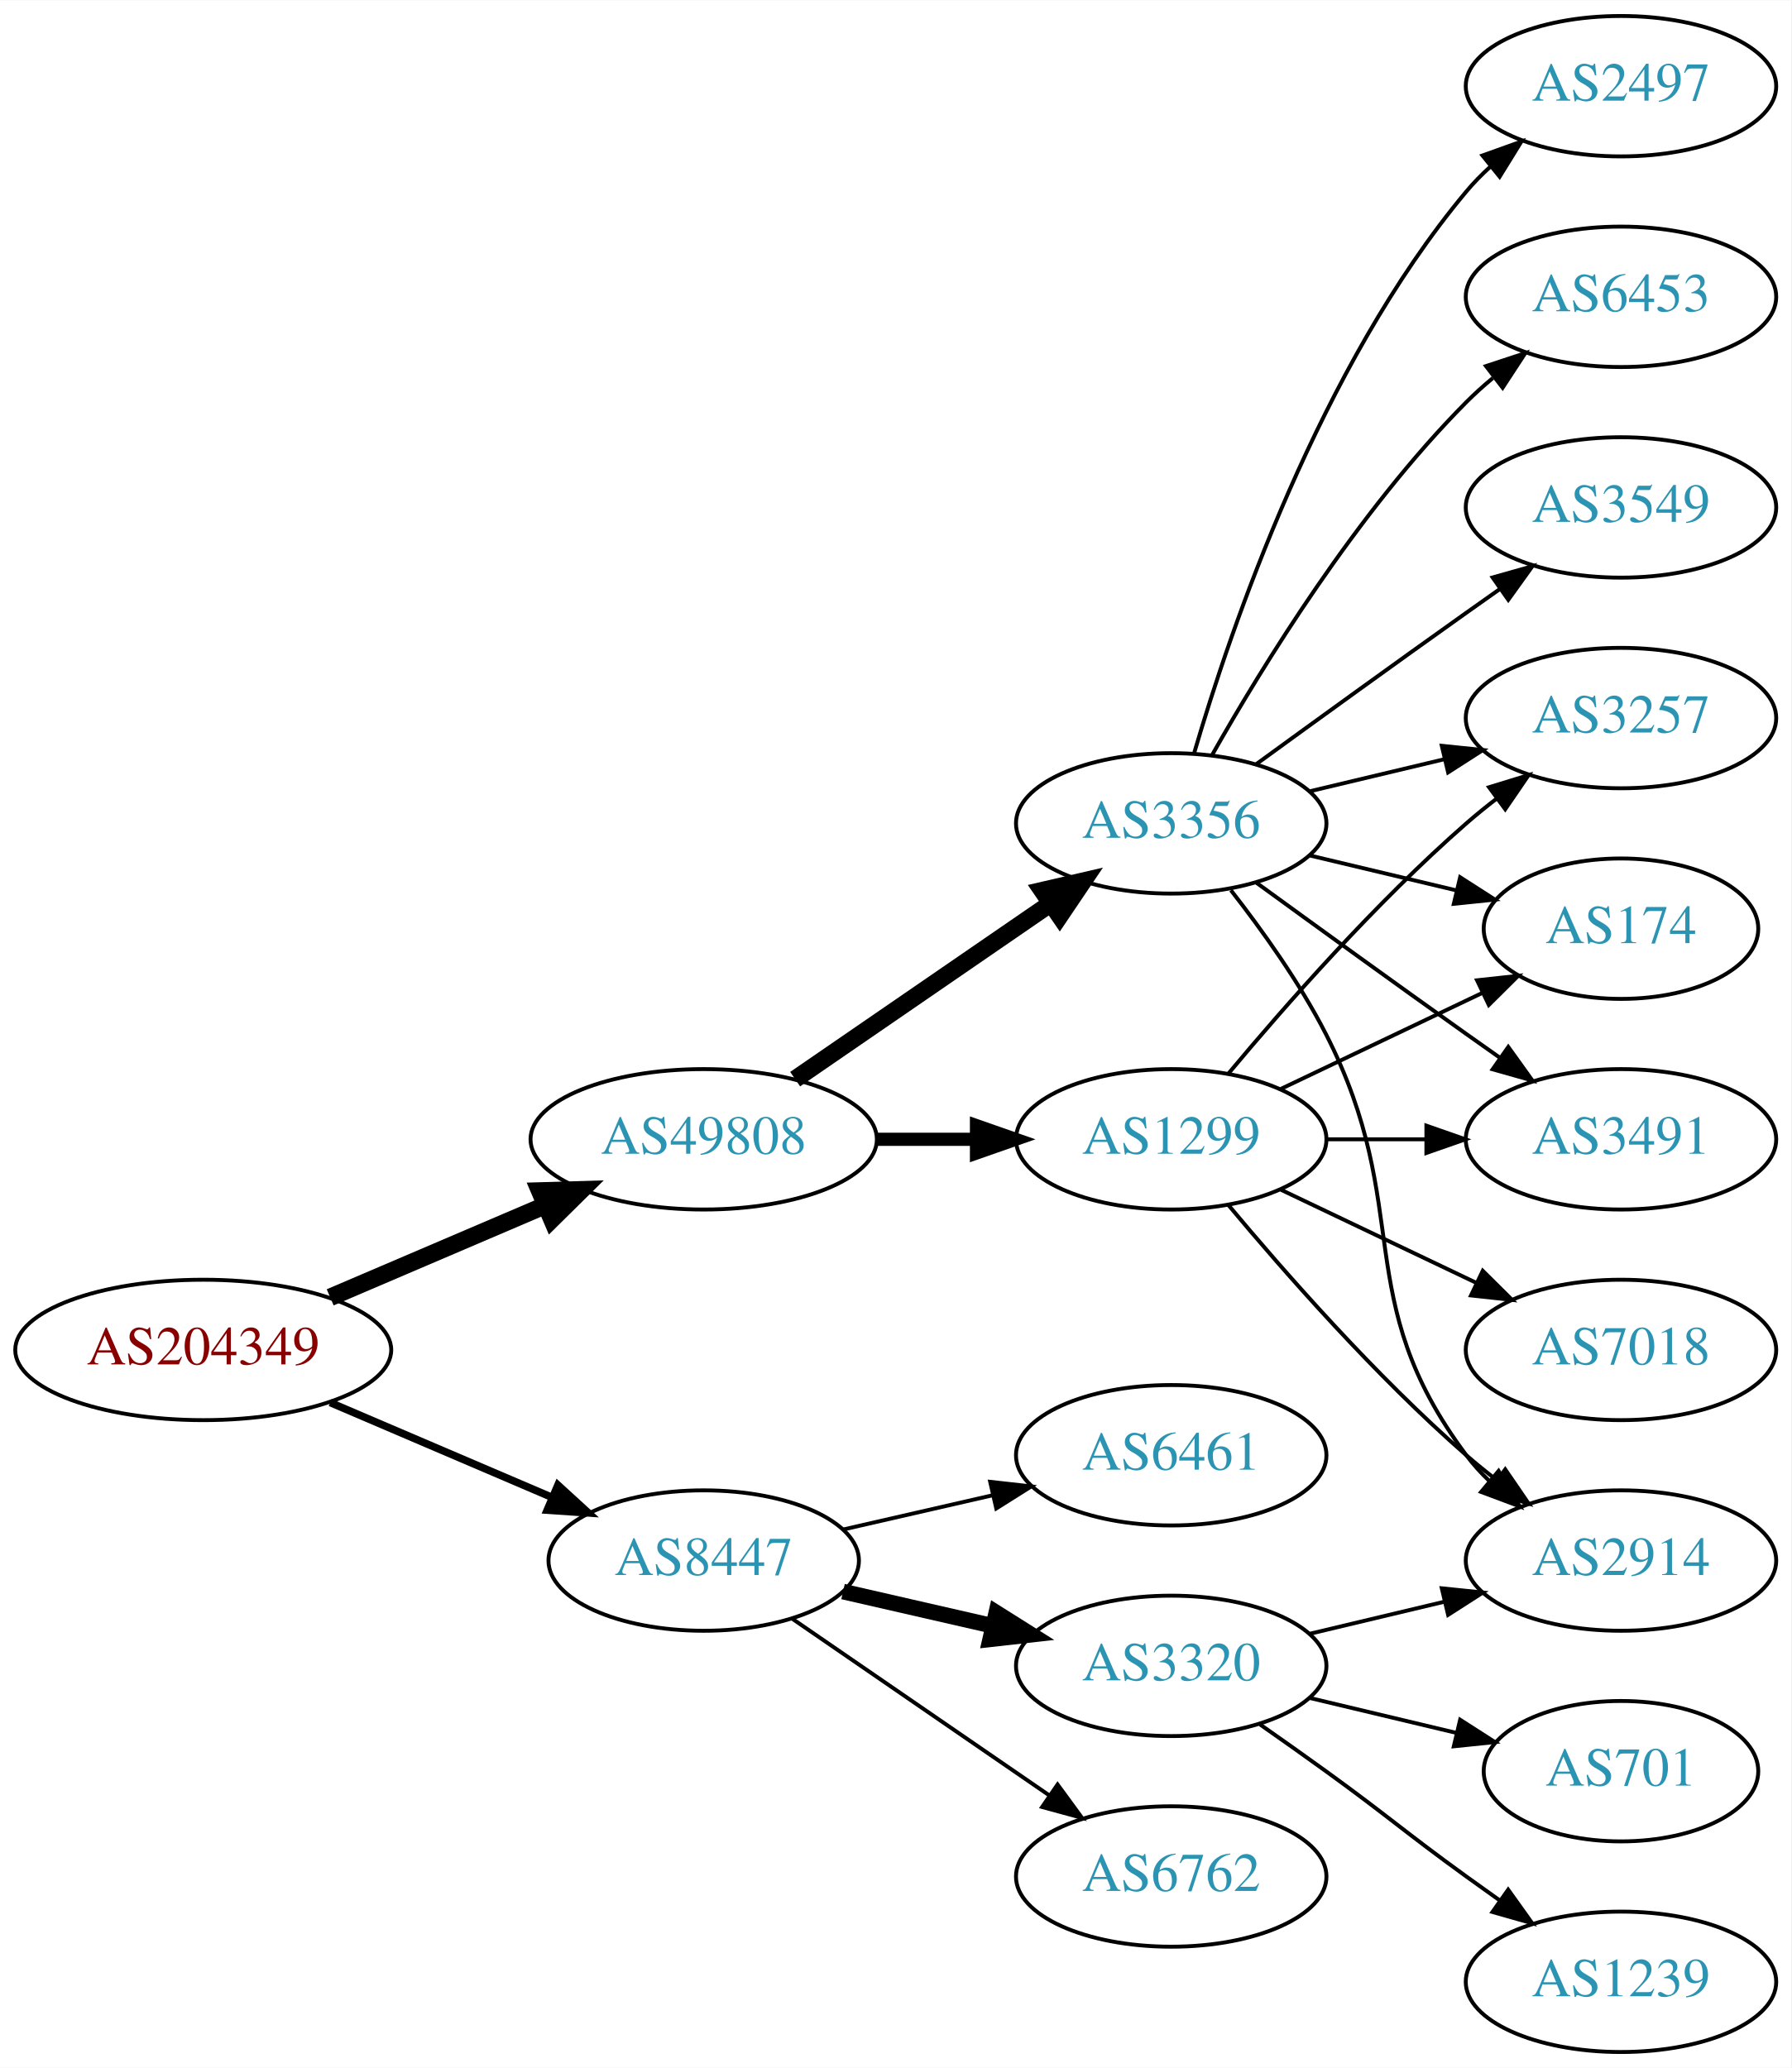
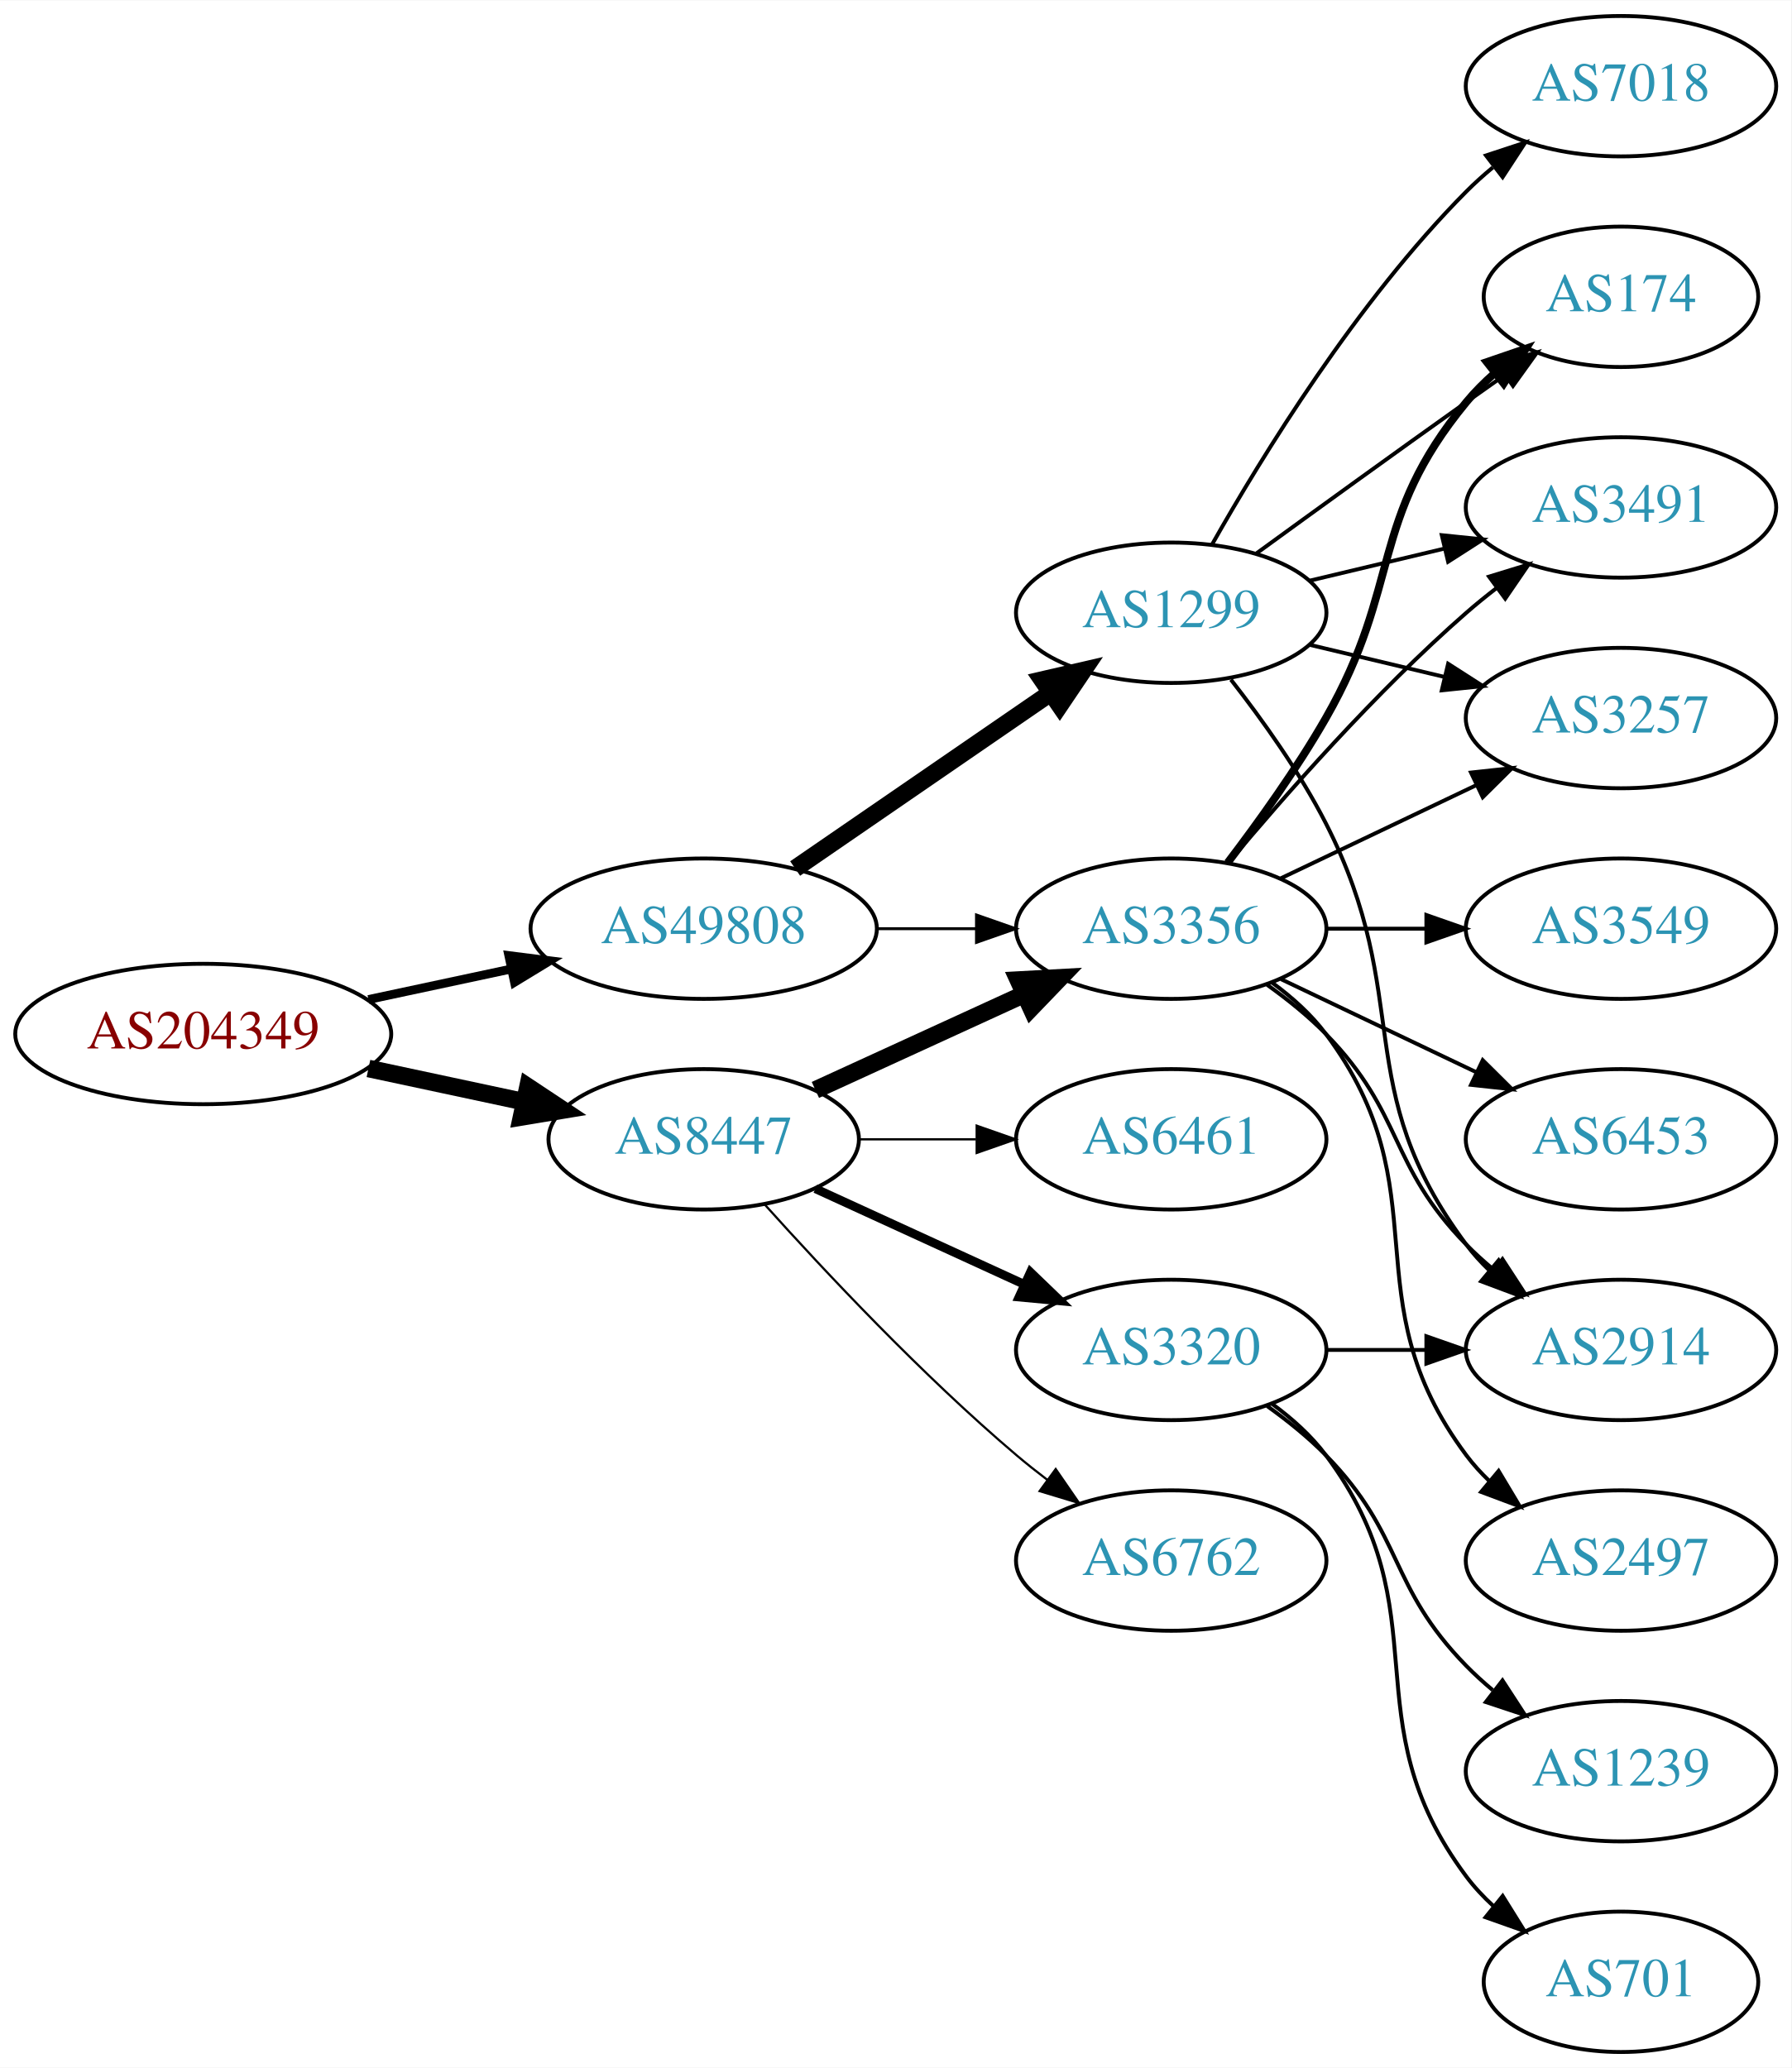
<svg xmlns="http://www.w3.org/2000/svg" xmlns:xlink="http://www.w3.org/1999/xlink" width="459pt" height="530pt" viewBox="0.00 0.00 459.17 530.00">
  <g id="graph0" class="graph" transform="scale(1 1) rotate(0) translate(4 526)">
    <polygon fill="white" stroke="none" points="-4,4 -4,-526 455.17,-526 455.17,4 -4,4" />
    <g id="node1" class="node">
      <g id="a_node1">
        <a xlink:href="/asn/204349" xlink:title="AS204349 ~ ALDI_SE [AT]">
-           <ellipse fill="#ffffff" stroke="black" cx="48.096" cy="-180" rx="48.192" ry="18" />
-           <text text-anchor="middle" x="48.096" y="-176.3" font-family="Times,serif" font-size="14.00" fill="#880000">AS204349</text>
+           <ellipse fill="#ffffff" stroke="black" cx="48.096" cy="-261" rx="48.192" ry="18" />
+           <text text-anchor="middle" x="48.096" y="-257.3" font-family="Times,serif" font-size="14.00" fill="#880000">AS204349</text>
        </a>
      </g>
    </g>
    <g id="node2" class="node">
      <g id="a_node2">
        <a xlink:href="/asn/8447" xlink:title="AS8447 ~ A1 Telekom Austria AG [AT]">
-           <ellipse fill="#ffffff" stroke="black" cx="176.388" cy="-126" rx="39.794" ry="18" />
-           <text text-anchor="middle" x="176.388" y="-122.3" font-family="Times,serif" font-size="14.00" fill="#2c94b3">AS8447</text>
+           <ellipse fill="#ffffff" stroke="black" cx="176.388" cy="-234" rx="39.794" ry="18" />
+           <text text-anchor="middle" x="176.388" y="-230.3" font-family="Times,serif" font-size="14.00" fill="#2c94b3">AS8447</text>
        </a>
      </g>
    </g>
    <g id="edge1" class="edge">
-       <path fill="none" stroke="black" stroke-width="1.929" d="M80.639,-166.513C97.776,-159.185 119.097,-150.069 137.172,-142.34" />
-       <polygon fill="black" stroke="black" stroke-width="1.929" points="139.014,-145.359 146.832,-138.21 136.262,-138.923 139.014,-145.359" />
+       <path fill="none" stroke="black" stroke-width="4.5" d="M90.448,-252.159C103.163,-249.441 117.222,-246.435 130.181,-243.665" />
+       <polygon fill="black" stroke="black" stroke-width="4.5" points="131.336,-247.444 140.292,-241.503 129.69,-239.743 131.336,-247.444" />
    </g>
    <g id="node3" class="node">
      <g id="a_node3">
        <a xlink:href="/asn/49808" xlink:title="AS49808 ~ POWERSPEED-AS [AT]">
-           <ellipse fill="#ffffff" stroke="black" cx="176.388" cy="-234" rx="44.393" ry="18" />
-           <text text-anchor="middle" x="176.388" y="-230.3" font-family="Times,serif" font-size="14.00" fill="#2c94b3">AS49808</text>
+           <ellipse fill="#ffffff" stroke="black" cx="176.388" cy="-288" rx="44.393" ry="18" />
+           <text text-anchor="middle" x="176.388" y="-284.3" font-family="Times,serif" font-size="14.00" fill="#2c94b3">AS49808</text>
        </a>
      </g>
    </g>
    <g id="edge2" class="edge">
-       <path fill="none" stroke="black" stroke-width="4.5" d="M80.639,-193.487C97.283,-200.604 117.873,-209.408 135.604,-216.989" />
-       <polygon fill="black" stroke="black" stroke-width="4.5" points="134.373,-220.745 145.116,-221.057 137.469,-213.505 134.373,-220.745" />
+       <path fill="none" stroke="black" stroke-width="2.25" d="M90.448,-269.841C102.138,-272.34 114.964,-275.082 127.027,-277.661" />
+       <polygon fill="black" stroke="black" stroke-width="2.25" points="126.428,-281.112 136.939,-279.78 127.891,-274.267 126.428,-281.112" />
    </g>
    <g id="node4" class="node">
      <g id="a_node4">
-         <a xlink:href="/asn/3320" xlink:title="AS3320 ~ DTAG [DE]">
-           <ellipse fill="#ffffff" stroke="black" cx="296.23" cy="-99" rx="39.794" ry="18" />
-           <text text-anchor="middle" x="296.23" y="-95.3" font-family="Times,serif" font-size="14.00" fill="#2c94b3">AS3320</text>
+         <a xlink:href="/asn/3356" xlink:title="AS3356 ~ Level 3 Parent, LLC [US]">
+           <ellipse fill="#ffffff" stroke="black" cx="296.23" cy="-288" rx="39.794" ry="18" />
+           <text text-anchor="middle" x="296.23" y="-284.3" font-family="Times,serif" font-size="14.00" fill="#2c94b3">AS3356</text>
        </a>
      </g>
    </g>
    <g id="edge3" class="edge">
-       <path fill="none" stroke="black" stroke-width="4" d="M212.107,-118.045C224.107,-115.296 237.728,-112.175 250.42,-109.267" />
-       <polygon fill="black" stroke="black" stroke-width="4" points="251.386,-112.636 260.352,-106.991 249.823,-105.813 251.386,-112.636" />
+       <path fill="none" stroke="black" stroke-width="4.5" d="M205.016,-246.661C220.973,-253.973 241.244,-263.261 258.527,-271.181" />
+       <polygon fill="black" stroke="black" stroke-width="4.5" points="257.043,-274.832 267.774,-275.419 260.324,-267.673 257.043,-274.832" />
    </g>
    <g id="node5" class="node">
      <g id="a_node5">
-         <a xlink:href="/asn/6762" xlink:title="AS6762 ~ TELECOM ITALIA SPARKLE S.p.A. [IT]">
-           <ellipse fill="#ffffff" stroke="black" cx="296.23" cy="-45" rx="39.794" ry="18" />
-           <text text-anchor="middle" x="296.23" y="-41.3" font-family="Times,serif" font-size="14.00" fill="#2c94b3">AS6762</text>
+         <a xlink:href="/asn/3320" xlink:title="AS3320 ~ DTAG [DE]">
+           <ellipse fill="#ffffff" stroke="black" cx="296.23" cy="-180" rx="39.794" ry="18" />
+           <text text-anchor="middle" x="296.23" y="-176.3" font-family="Times,serif" font-size="14.00" fill="#2c94b3">AS3320</text>
        </a>
      </g>
    </g>
    <g id="edge4" class="edge">
-       <path fill="none" stroke="black" d="M199.002,-111.143C217.49,-98.435 244.304,-80.004 264.934,-65.825" />
-       <polygon fill="black" stroke="black" points="267.096,-68.586 273.354,-60.037 263.13,-62.817 267.096,-68.586" />
+       <path fill="none" stroke="black" stroke-width="2.25" d="M205.016,-221.339C220.973,-214.027 241.244,-204.739 258.527,-196.819" />
+       <polygon fill="black" stroke="black" stroke-width="2.25" points="260.141,-199.929 267.774,-192.581 257.225,-193.565 260.141,-199.929" />
    </g>
    <g id="node6" class="node">
      <g id="a_node6">
+         <a xlink:href="/asn/6762" xlink:title="AS6762 ~ TELECOM ITALIA SPARKLE S.p.A. [IT]">
+           <ellipse fill="#ffffff" stroke="black" cx="296.23" cy="-126" rx="39.794" ry="18" />
+           <text text-anchor="middle" x="296.23" y="-122.3" font-family="Times,serif" font-size="14.00" fill="#2c94b3">AS6762</text>
+         </a>
+       </g>
+     </g>
+     <g id="edge5" class="edge">
+       <path fill="none" stroke="black" stroke-width="0.562" d="M192.034,-217.275C207.334,-200.235 232.432,-173.477 256.584,-153 259.081,-150.883 261.741,-148.768 264.453,-146.707" />
+       <polygon fill="black" stroke="black" stroke-width="0.562" points="266.619,-149.459 272.629,-140.734 262.489,-143.806 266.619,-149.459" />
+     </g>
+     <g id="node7" class="node">
+       <g id="a_node7">
        <a xlink:href="/asn/6461" xlink:title="AS6461 ~ Zayo Bandwidth [US]">
-           <ellipse fill="#ffffff" stroke="black" cx="296.23" cy="-153" rx="39.794" ry="18" />
-           <text text-anchor="middle" x="296.23" y="-149.3" font-family="Times,serif" font-size="14.00" fill="#2c94b3">AS6461</text>
-         </a>
-       </g>
-     </g>
-     <g id="edge5" class="edge">
-       <path fill="none" stroke="black" d="M212.107,-133.955C224.107,-136.704 237.728,-139.825 250.42,-142.733" />
-       <polygon fill="black" stroke="black" points="249.823,-146.187 260.352,-145.009 251.386,-139.364 249.823,-146.187" />
+           <ellipse fill="#ffffff" stroke="black" cx="296.23" cy="-234" rx="39.794" ry="18" />
+           <text text-anchor="middle" x="296.23" y="-230.3" font-family="Times,serif" font-size="14.00" fill="#2c94b3">AS6461</text>
+         </a>
+       </g>
+     </g>
+     <g id="edge6" class="edge">
+       <path fill="none" stroke="black" stroke-width="0.562" d="M216.3,-234C225.854,-234 236.203,-234 246.166,-234" />
+       <polygon fill="black" stroke="black" stroke-width="0.562" points="246.358,-237.5 256.358,-234 246.358,-230.5 246.358,-237.5" />
+     </g>
+     <g id="edge18" class="edge">
+       <path fill="none" stroke="black" stroke-width="0.75" d="M220.599,-288C228.911,-288 237.674,-288 246.156,-288" />
+       <polygon fill="black" stroke="black" stroke-width="0.75" points="246.315,-291.5 256.315,-288 246.315,-284.5 246.315,-291.5" />
+     </g>
+     <g id="node17" class="node">
+       <g id="a_node17">
+         <a xlink:href="/asn/1299" xlink:title="AS1299 ~ Telia Carrier [EU]">
+           <ellipse fill="#ffffff" stroke="black" cx="296.23" cy="-369" rx="39.794" ry="18" />
+           <text text-anchor="middle" x="296.23" y="-365.3" font-family="Times,serif" font-size="14.00" fill="#2c94b3">AS1299</text>
+         </a>
+       </g>
+     </g>
+     <g id="edge17" class="edge">
+       <path fill="none" stroke="black" stroke-width="4.5" d="M199.83,-303.426C218.412,-316.198 244.972,-334.455 265.352,-348.463" />
+       <polygon fill="black" stroke="black" stroke-width="4.5" points="263.195,-351.758 273.666,-354.178 267.656,-345.269 263.195,-351.758" />
+     </g>
+     <g id="node8" class="node">
+       <g id="a_node8">
+         <a xlink:href="/asn/3549" xlink:title="AS3549 ~ Level 3 Parent, LLC [US]">
+           <ellipse fill="#ffffff" stroke="black" cx="411.523" cy="-288" rx="39.794" ry="18" />
+           <text text-anchor="middle" x="411.523" y="-284.3" font-family="Times,serif" font-size="14.00" fill="#2c94b3">AS3549</text>
+         </a>
+       </g>
+     </g>
+     <g id="edge7" class="edge">
+       <path fill="none" stroke="black" d="M335.902,-288C344.105,-288 352.869,-288 361.401,-288" />
+       <polygon fill="black" stroke="black" points="361.641,-291.5 371.641,-288 361.641,-284.5 361.641,-291.5" />
+     </g>
+     <g id="node9" class="node">
+       <g id="a_node9">
+         <a xlink:href="/asn/6453" xlink:title="AS6453 ~ TATA COMMUNICATIONS (AMERICA) INC [US]">
+           <ellipse fill="#ffffff" stroke="black" cx="411.523" cy="-234" rx="39.794" ry="18" />
+           <text text-anchor="middle" x="411.523" y="-230.3" font-family="Times,serif" font-size="14.00" fill="#2c94b3">AS6453</text>
+         </a>
+       </g>
+     </g>
+     <g id="edge8" class="edge">
+       <path fill="none" stroke="black" d="M324.367,-275.066C339.361,-267.919 358.182,-258.948 374.405,-251.215" />
+       <polygon fill="black" stroke="black" points="376.087,-254.291 383.608,-246.829 373.075,-247.972 376.087,-254.291" />
    </g>
    <g id="node10" class="node">
      <g id="a_node10">
-         <a xlink:href="/asn/3356" xlink:title="AS3356 ~ Level 3 Parent, LLC [US]">
-           <ellipse fill="#ffffff" stroke="black" cx="296.23" cy="-315" rx="39.794" ry="18" />
-           <text text-anchor="middle" x="296.23" y="-311.3" font-family="Times,serif" font-size="14.00" fill="#2c94b3">AS3356</text>
+         <a xlink:href="/asn/2914" xlink:title="AS2914 ~ NTT America, Inc. [US]">
+           <ellipse fill="#ffffff" stroke="black" cx="411.523" cy="-180" rx="39.794" ry="18" />
+           <text text-anchor="middle" x="411.523" y="-176.3" font-family="Times,serif" font-size="14.00" fill="#2c94b3">AS2914</text>
        </a>
      </g>
    </g>
    <g id="edge9" class="edge">
-       <path fill="none" stroke="black" stroke-width="4.5" d="M199.83,-249.426C218.412,-262.198 244.972,-280.455 265.352,-294.463" />
-       <polygon fill="black" stroke="black" stroke-width="4.5" points="263.195,-297.758 273.666,-300.178 267.656,-291.269 263.195,-297.758" />
+       <path fill="none" stroke="black" d="M320.824,-273.611C326.08,-269.852 331.412,-265.563 335.877,-261 356.049,-240.383 351.704,-227.617 371.877,-207 373.969,-204.861 376.253,-202.782 378.63,-200.79" />
+       <polygon fill="black" stroke="black" points="381.148,-203.268 386.929,-194.389 376.873,-197.725 381.148,-203.268" />
    </g>
    <g id="node11" class="node">
      <g id="a_node11">
-         <a xlink:href="/asn/1299" xlink:title="AS1299 ~ Telia Carrier [EU]">
-           <ellipse fill="#ffffff" stroke="black" cx="296.23" cy="-234" rx="39.794" ry="18" />
-           <text text-anchor="middle" x="296.23" y="-230.3" font-family="Times,serif" font-size="14.00" fill="#2c94b3">AS1299</text>
-         </a>
-       </g>
-     </g>
-     <g id="edge10" class="edge">
-       <path fill="none" stroke="black" stroke-width="3.375" d="M220.599,-234C228.911,-234 237.674,-234 246.156,-234" />
-       <polygon fill="black" stroke="black" stroke-width="3.375" points="246.315,-237.5 256.315,-234 246.315,-230.5 246.315,-237.5" />
-     </g>
-     <g id="node7" class="node">
-       <g id="a_node7">
-         <a xlink:href="/asn/701" xlink:title="AS701 ~ UUNET [US]">
-           <ellipse fill="#ffffff" stroke="black" cx="411.523" cy="-72" rx="35.194" ry="18" />
-           <text text-anchor="middle" x="411.523" y="-68.3" font-family="Times,serif" font-size="14.00" fill="#2c94b3">AS701</text>
-         </a>
-       </g>
-     </g>
-     <g id="edge6" class="edge">
-       <path fill="none" stroke="black" d="M331.837,-90.752C343.632,-87.942 356.937,-84.771 369.204,-81.847" />
-       <polygon fill="black" stroke="black" points="370.293,-85.186 379.209,-79.463 368.67,-78.376 370.293,-85.186" />
-     </g>
-     <g id="node8" class="node">
-       <g id="a_node8">
-         <a xlink:href="/asn/1239" xlink:title="AS1239 ~ Sprint [US]">
-           <ellipse fill="#ffffff" stroke="black" cx="411.523" cy="-18" rx="39.794" ry="18" />
-           <text text-anchor="middle" x="411.523" y="-14.3" font-family="Times,serif" font-size="14.00" fill="#2c94b3">AS1239</text>
-         </a>
-       </g>
-     </g>
-     <g id="edge7" class="edge">
-       <path fill="none" stroke="black" d="M318.987,-83.991C324.522,-80.121 330.44,-75.936 335.877,-72 352.076,-60.271 355.677,-56.729 371.877,-45 374.68,-42.971 377.611,-40.875 380.552,-38.791" />
-       <polygon fill="black" stroke="black" points="382.603,-41.627 388.766,-33.009 378.574,-35.903 382.603,-41.627" />
-     </g>
-     <g id="node9" class="node">
-       <g id="a_node9">
-         <a xlink:href="/asn/2914" xlink:title="AS2914 ~ NTT America, Inc. [US]">
-           <ellipse fill="#ffffff" stroke="black" cx="411.523" cy="-126" rx="39.794" ry="18" />
-           <text text-anchor="middle" x="411.523" y="-122.3" font-family="Times,serif" font-size="14.00" fill="#2c94b3">AS2914</text>
-         </a>
-       </g>
-     </g>
-     <g id="edge8" class="edge">
-       <path fill="none" stroke="black" d="M331.837,-107.248C342.709,-109.838 354.863,-112.735 366.305,-115.462" />
-       <polygon fill="black" stroke="black" points="365.589,-118.889 376.128,-117.803 367.212,-112.08 365.589,-118.889" />
-     </g>
-     <g id="edge11" class="edge">
-       <path fill="none" stroke="black" d="M311.527,-297.86C319.513,-287.647 329.174,-274.147 335.877,-261 358.857,-215.923 341.605,-193.542 371.877,-153 373.621,-150.664 375.628,-148.455 377.792,-146.383" />
-       <polygon fill="black" stroke="black" points="380.151,-148.973 385.592,-139.882 375.67,-143.595 380.151,-148.973" />
-     </g>
-     <g id="node12" class="node">
-       <g id="a_node12">
-         <a xlink:href="/asn/3491" xlink:title="AS3491 ~ PCCW Global, Inc. [US]">
-           <ellipse fill="#ffffff" stroke="black" cx="411.523" cy="-234" rx="39.794" ry="18" />
-           <text text-anchor="middle" x="411.523" y="-230.3" font-family="Times,serif" font-size="14.00" fill="#2c94b3">AS3491</text>
-         </a>
-       </g>
-     </g>
-     <g id="edge12" class="edge">
-       <path fill="none" stroke="black" d="M318.078,-299.778C333.012,-288.909 353.626,-273.975 371.877,-261 374.697,-258.995 377.64,-256.915 380.588,-254.841" />
-       <polygon fill="black" stroke="black" points="382.634,-257.681 388.813,-249.074 378.616,-251.95 382.634,-257.681" />
-     </g>
-     <g id="node13" class="node">
-       <g id="a_node13">
-         <a xlink:href="/asn/2497" xlink:title="AS2497 ~ Internet Initiative Japan Inc. [JP]">
-           <ellipse fill="#ffffff" stroke="black" cx="411.523" cy="-504" rx="39.794" ry="18" />
-           <text text-anchor="middle" x="411.523" y="-500.3" font-family="Times,serif" font-size="14.00" fill="#2c94b3">AS2497</text>
-         </a>
-       </g>
-     </g>
-     <g id="edge13" class="edge">
-       <path fill="none" stroke="black" d="M302.104,-333.002C311.418,-364.844 334.235,-431.981 371.877,-477 373.747,-479.237 375.845,-481.374 378.072,-483.396" />
-       <polygon fill="black" stroke="black" points="376.015,-486.234 385.99,-489.804 380.418,-480.793 376.015,-486.234" />
-     </g>
-     <g id="node14" class="node">
-       <g id="a_node14">
-         <a xlink:href="/asn/6453" xlink:title="AS6453 ~ TATA COMMUNICATIONS (AMERICA) INC [US]">
-           <ellipse fill="#ffffff" stroke="black" cx="411.523" cy="-450" rx="39.794" ry="18" />
-           <text text-anchor="middle" x="411.523" y="-446.3" font-family="Times,serif" font-size="14.00" fill="#2c94b3">AS6453</text>
-         </a>
-       </g>
-     </g>
-     <g id="edge14" class="edge">
-       <path fill="none" stroke="black" d="M306.69,-332.49C319.472,-355.096 343.904,-394.886 371.877,-423 373.987,-425.121 376.283,-427.188 378.669,-429.171" />
-       <polygon fill="black" stroke="black" points="376.921,-432.242 386.984,-435.556 381.184,-426.69 376.921,-432.242" />
-     </g>
-     <g id="node15" class="node">
-       <g id="a_node15">
        <a xlink:href="/asn/3257" xlink:title="AS3257 ~ GTT [DE]">
          <ellipse fill="#ffffff" stroke="black" cx="411.523" cy="-342" rx="39.794" ry="18" />
          <text text-anchor="middle" x="411.523" y="-338.3" font-family="Times,serif" font-size="14.00" fill="#2c94b3">AS3257</text>
        </a>
      </g>
    </g>
+     <g id="edge10" class="edge">
+       <path fill="none" stroke="black" d="M324.367,-300.934C339.361,-308.081 358.182,-317.052 374.405,-324.785" />
+       <polygon fill="black" stroke="black" points="373.075,-328.028 383.608,-329.171 376.087,-321.709 373.075,-328.028" />
+     </g>
+     <g id="node12" class="node">
+       <g id="a_node12">
+         <a xlink:href="/asn/2497" xlink:title="AS2497 ~ Internet Initiative Japan Inc. [JP]">
+           <ellipse fill="#ffffff" stroke="black" cx="411.523" cy="-126" rx="39.794" ry="18" />
+           <text text-anchor="middle" x="411.523" y="-122.3" font-family="Times,serif" font-size="14.00" fill="#2c94b3">AS2497</text>
+         </a>
+       </g>
+     </g>
+     <g id="edge11" class="edge">
+       <path fill="none" stroke="black" d="M322.161,-274.118C327.237,-270.389 332.155,-265.984 335.877,-261 366.148,-220.458 341.605,-193.542 371.877,-153 373.621,-150.664 375.628,-148.455 377.792,-146.383" />
+       <polygon fill="black" stroke="black" points="380.151,-148.973 385.592,-139.882 375.67,-143.595 380.151,-148.973" />
+     </g>
+     <g id="node13" class="node">
+       <g id="a_node13">
+         <a xlink:href="/asn/174" xlink:title="AS174 ~ Cogent Communications [US]">
+           <ellipse fill="#ffffff" stroke="black" cx="411.523" cy="-450" rx="35.194" ry="18" />
+           <text text-anchor="middle" x="411.523" y="-446.3" font-family="Times,serif" font-size="14.00" fill="#2c94b3">AS174</text>
+         </a>
+       </g>
+     </g>
+     <g id="edge12" class="edge">
+       <path fill="none" stroke="black" stroke-width="2" d="M310.691,-304.913C318.584,-315.27 328.434,-328.992 335.877,-342 355.441,-376.194 346.812,-392.606 371.877,-423 374.012,-425.589 376.454,-428.041 379.051,-430.334" />
+       <polygon fill="black" stroke="black" stroke-width="2" points="377.128,-433.275 387.15,-436.712 381.459,-427.775 377.128,-433.275" />
+     </g>
+     <g id="node14" class="node">
+       <g id="a_node14">
+         <a xlink:href="/asn/3491" xlink:title="AS3491 ~ PCCW Global, Inc. [US]">
+           <ellipse fill="#ffffff" stroke="black" cx="411.523" cy="-396" rx="39.794" ry="18" />
+           <text text-anchor="middle" x="411.523" y="-392.3" font-family="Times,serif" font-size="14.00" fill="#2c94b3">AS3491</text>
+         </a>
+       </g>
+     </g>
+     <g id="edge13" class="edge">
+       <path fill="none" stroke="black" d="M310.86,-304.817C325.143,-321.929 348.689,-348.745 371.877,-369 374.342,-371.154 376.981,-373.294 379.678,-375.372" />
+       <polygon fill="black" stroke="black" points="377.703,-378.264 387.832,-381.37 381.851,-372.625 377.703,-378.264" />
+     </g>
+     <g id="edge14" class="edge">
+       <path fill="none" stroke="black" d="M335.902,-180C344.105,-180 352.869,-180 361.401,-180" />
+       <polygon fill="black" stroke="black" points="361.641,-183.5 371.641,-180 361.641,-176.5 361.641,-183.5" />
+     </g>
+     <g id="node15" class="node">
+       <g id="a_node15">
+         <a xlink:href="/asn/1239" xlink:title="AS1239 ~ Sprint [US]">
+           <ellipse fill="#ffffff" stroke="black" cx="411.523" cy="-72" rx="39.794" ry="18" />
+           <text text-anchor="middle" x="411.523" y="-68.3" font-family="Times,serif" font-size="14.00" fill="#2c94b3">AS1239</text>
+         </a>
+       </g>
+     </g>
    <g id="edge15" class="edge">
-       <path fill="none" stroke="black" d="M331.837,-323.248C342.709,-325.838 354.863,-328.735 366.305,-331.462" />
-       <polygon fill="black" stroke="black" points="365.589,-334.889 376.128,-333.803 367.212,-328.08 365.589,-334.889" />
+       <path fill="none" stroke="black" d="M320.824,-165.611C326.08,-161.852 331.412,-157.563 335.877,-153 356.049,-132.383 351.704,-119.617 371.877,-99 373.969,-96.861 376.253,-94.782 378.63,-92.79" />
+       <polygon fill="black" stroke="black" points="381.148,-95.268 386.929,-86.389 376.873,-89.725 381.148,-95.268" />
    </g>
    <g id="node16" class="node">
      <g id="a_node16">
-         <a xlink:href="/asn/174" xlink:title="AS174 ~ Cogent Communications [US]">
-           <ellipse fill="#ffffff" stroke="black" cx="411.523" cy="-288" rx="35.194" ry="18" />
-           <text text-anchor="middle" x="411.523" y="-284.3" font-family="Times,serif" font-size="14.00" fill="#2c94b3">AS174</text>
+         <a xlink:href="/asn/701" xlink:title="AS701 ~ UUNET [US]">
+           <ellipse fill="#ffffff" stroke="black" cx="411.523" cy="-18" rx="35.194" ry="18" />
+           <text text-anchor="middle" x="411.523" y="-14.3" font-family="Times,serif" font-size="14.00" fill="#2c94b3">AS701</text>
        </a>
      </g>
    </g>
    <g id="edge16" class="edge">
-       <path fill="none" stroke="black" d="M331.837,-306.752C343.632,-303.942 356.937,-300.771 369.204,-297.847" />
-       <polygon fill="black" stroke="black" points="370.293,-301.186 379.209,-295.463 368.67,-294.376 370.293,-301.186" />
-     </g>
-     <g id="node17" class="node">
-       <g id="a_node17">
-         <a xlink:href="/asn/3549" xlink:title="AS3549 ~ Level 3 Parent, LLC [US]">
-           <ellipse fill="#ffffff" stroke="black" cx="411.523" cy="-396" rx="39.794" ry="18" />
-           <text text-anchor="middle" x="411.523" y="-392.3" font-family="Times,serif" font-size="14.00" fill="#2c94b3">AS3549</text>
-         </a>
-       </g>
-     </g>
-     <g id="edge17" class="edge">
-       <path fill="none" stroke="black" d="M318.078,-330.222C333.012,-341.091 353.626,-356.025 371.877,-369 374.697,-371.005 377.64,-373.085 380.588,-375.159" />
-       <polygon fill="black" stroke="black" points="378.616,-378.05 388.813,-380.926 382.634,-372.319 378.616,-378.05" />
+       <path fill="none" stroke="black" d="M322.161,-166.118C327.237,-162.389 332.155,-157.984 335.877,-153 366.148,-112.458 341.605,-85.542 371.877,-45 373.884,-42.311 376.24,-39.791 378.781,-37.455" />
+       <polygon fill="black" stroke="black" points="381.196,-40.004 386.797,-31.011 376.81,-34.548 381.196,-40.004" />
+     </g>
+     <g id="edge21" class="edge">
+       <path fill="none" stroke="black" d="M311.527,-351.86C319.513,-341.647 329.174,-328.147 335.877,-315 358.857,-269.923 341.605,-247.542 371.877,-207 373.621,-204.664 375.628,-202.455 377.792,-200.383" />
+       <polygon fill="black" stroke="black" points="380.151,-202.973 385.592,-193.882 375.67,-197.595 380.151,-202.973" />
    </g>
    <g id="edge20" class="edge">
-       <path fill="none" stroke="black" d="M310.86,-217.183C325.143,-200.071 348.689,-173.255 371.877,-153 374.342,-150.846 376.981,-148.706 379.678,-146.628" />
-       <polygon fill="black" stroke="black" points="381.851,-149.375 387.832,-140.63 377.703,-143.736 381.851,-149.375" />
-     </g>
-     <g id="edge22" class="edge">
-       <path fill="none" stroke="black" d="M335.902,-234C344.105,-234 352.869,-234 361.401,-234" />
-       <polygon fill="black" stroke="black" points="361.641,-237.5 371.641,-234 361.641,-230.5 361.641,-237.5" />
-     </g>
-     <g id="edge18" class="edge">
-       <path fill="none" stroke="black" d="M310.86,-250.817C325.143,-267.929 348.689,-294.745 371.877,-315 374.342,-317.154 376.981,-319.294 379.678,-321.372" />
-       <polygon fill="black" stroke="black" points="377.703,-324.264 387.832,-327.37 381.851,-318.625 377.703,-324.264" />
-     </g>
-     <g id="edge21" class="edge">
-       <path fill="none" stroke="black" d="M324.367,-246.934C339.798,-254.29 359.284,-263.577 375.819,-271.459" />
-       <polygon fill="black" stroke="black" points="374.628,-274.768 385.161,-275.911 377.64,-268.449 374.628,-274.768" />
+       <path fill="none" stroke="black" d="M331.837,-360.752C342.709,-358.162 354.863,-355.265 366.305,-352.538" />
+       <polygon fill="black" stroke="black" points="367.212,-355.92 376.128,-350.197 365.589,-349.111 367.212,-355.92" />
+     </g>
+     <g id="edge19" class="edge">
+       <path fill="none" stroke="black" d="M318.078,-384.222C333.012,-395.091 353.626,-410.025 371.877,-423 375.087,-425.282 378.456,-427.661 381.811,-430.018" />
+       <polygon fill="black" stroke="black" points="379.823,-432.899 390.021,-435.77 383.839,-427.166 379.823,-432.899" />
+     </g>
+     <g id="edge23" class="edge">
+       <path fill="none" stroke="black" d="M331.837,-377.248C342.709,-379.838 354.863,-382.735 366.305,-385.462" />
+       <polygon fill="black" stroke="black" points="365.589,-388.889 376.128,-387.803 367.212,-382.08 365.589,-388.889" />
    </g>
    <g id="node18" class="node">
      <g id="a_node18">
        <a xlink:href="/asn/7018" xlink:title="AS7018 ~ AT&amp;T Services, Inc. [US]">
-           <ellipse fill="#ffffff" stroke="black" cx="411.523" cy="-180" rx="39.794" ry="18" />
-           <text text-anchor="middle" x="411.523" y="-176.3" font-family="Times,serif" font-size="14.00" fill="#2c94b3">AS7018</text>
-         </a>
-       </g>
-     </g>
-     <g id="edge19" class="edge">
-       <path fill="none" stroke="black" d="M324.367,-221.066C339.361,-213.919 358.182,-204.948 374.405,-197.215" />
-       <polygon fill="black" stroke="black" points="376.087,-200.291 383.608,-192.829 373.075,-193.972 376.087,-200.291" />
+           <ellipse fill="#ffffff" stroke="black" cx="411.523" cy="-504" rx="39.794" ry="18" />
+           <text text-anchor="middle" x="411.523" y="-500.3" font-family="Times,serif" font-size="14.00" fill="#2c94b3">AS7018</text>
+         </a>
+       </g>
+     </g>
+     <g id="edge22" class="edge">
+       <path fill="none" stroke="black" d="M306.69,-386.49C319.472,-409.096 343.904,-448.886 371.877,-477 373.987,-479.121 376.283,-481.188 378.669,-483.171" />
+       <polygon fill="black" stroke="black" points="376.921,-486.242 386.984,-489.556 381.184,-480.69 376.921,-486.242" />
    </g>
  </g>
</svg>
